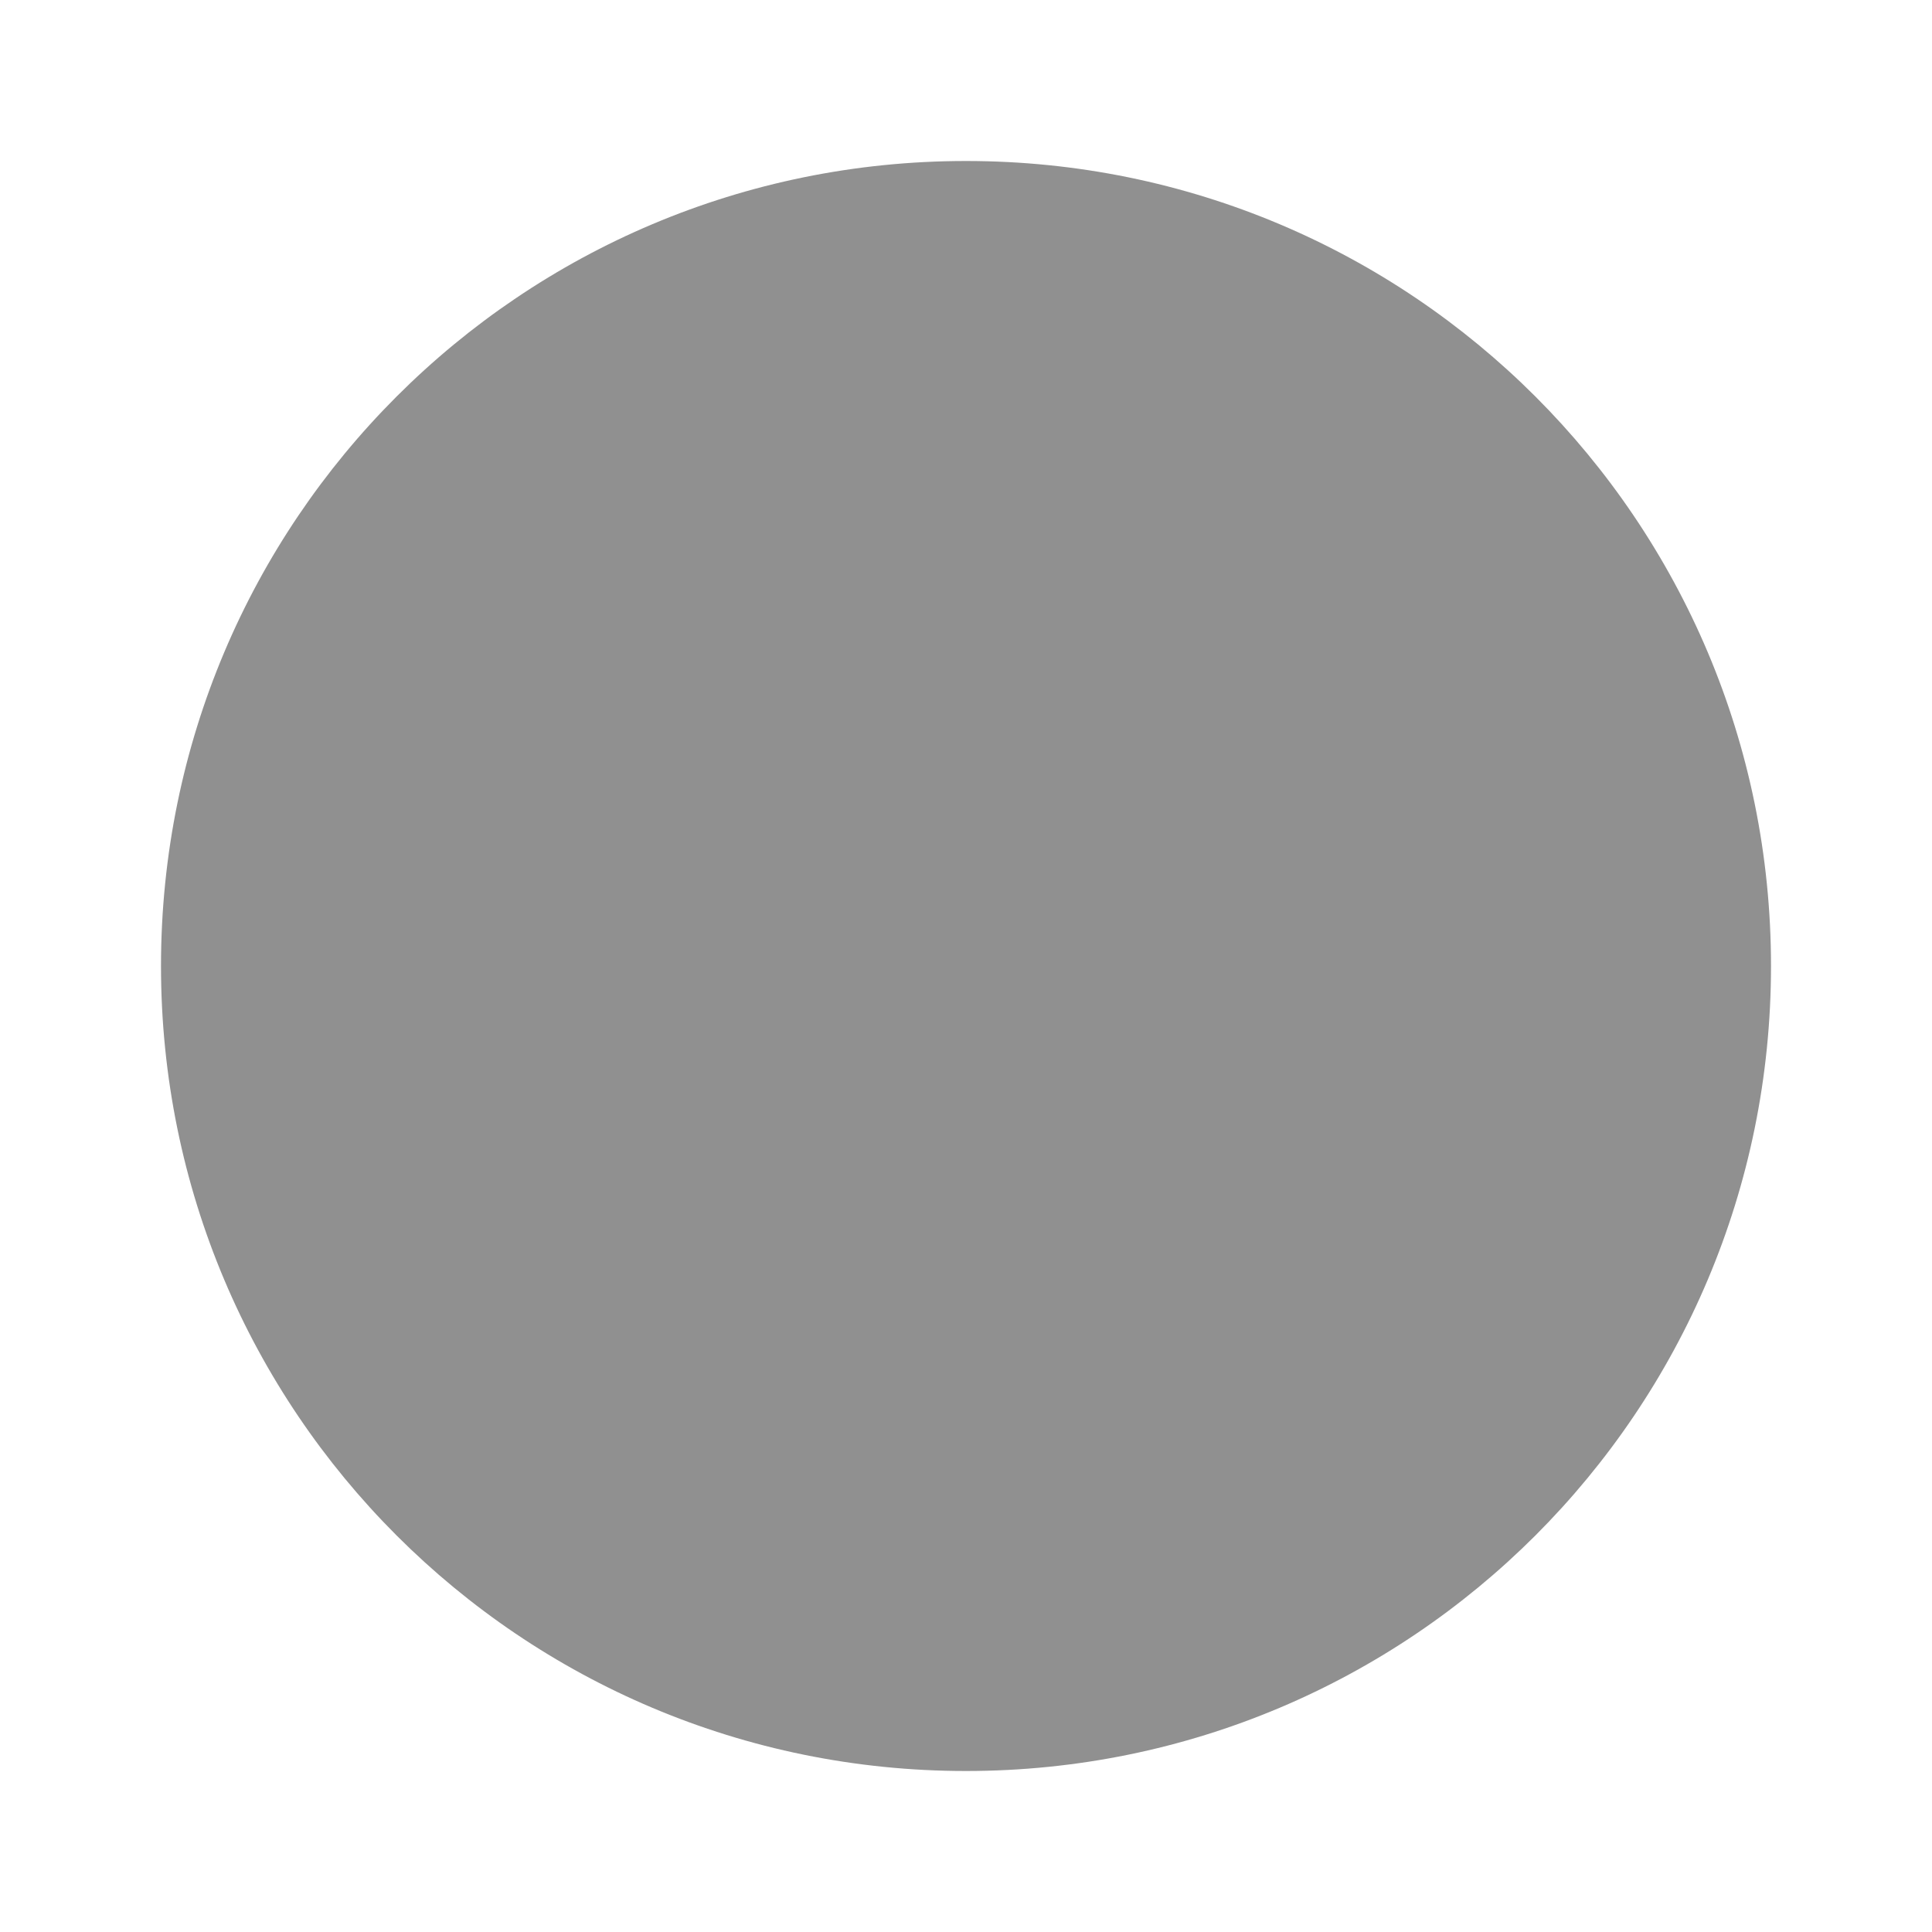
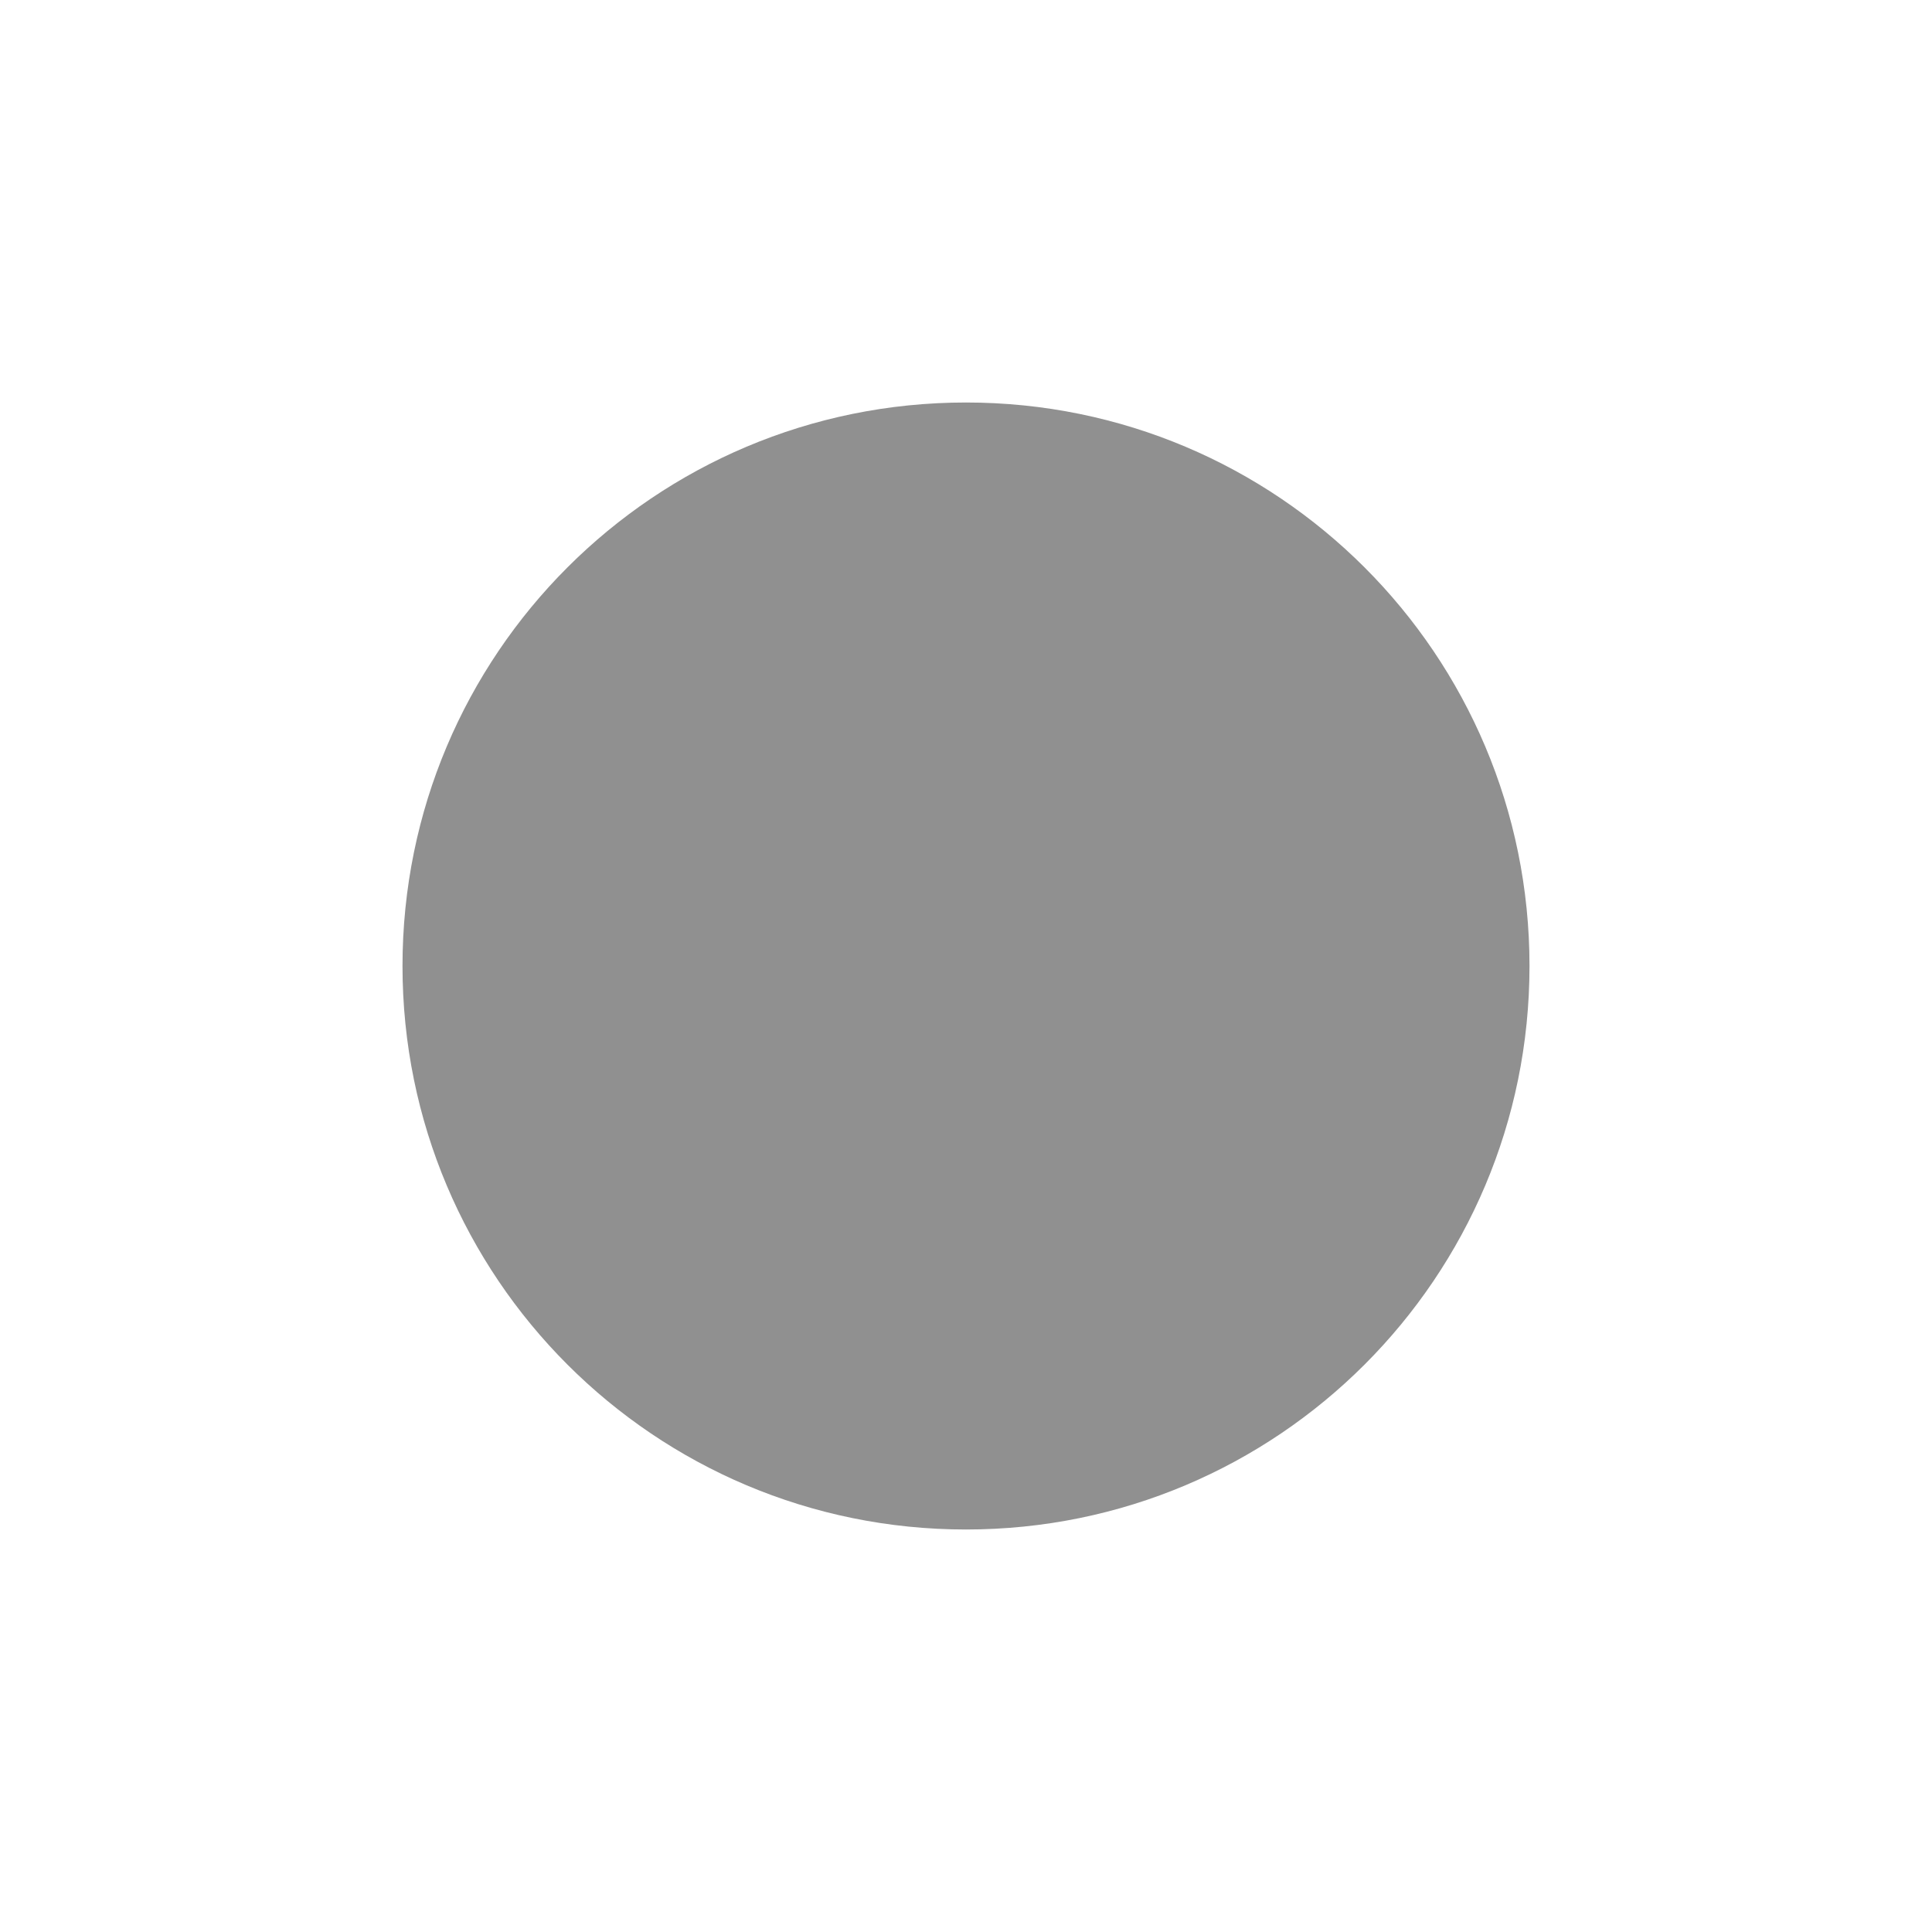
- <svg xmlns="http://www.w3.org/2000/svg" height="24" viewBox="0 0 24 24" width="24">
-   <path fill="#909090" d="M12 2C6.47 2 2 6.47 2 12s4.47 10 10 10 10-4.47 10-10S17.53 2 12 2z" />
+ <svg xmlns="http://www.w3.org/2000/svg" height="24px" viewBox="0 0 24 24" width="24px" version="1.1" id="svg6">
+   <defs id="defs10" />
+   <path fill="#909090" d="M 19,12 C 19,8.13 15.87,5 12,5 8.13,5 5,8.13 5,12 c 0,3.87 3.13,7 7,7 3.87,0 7,-3.13 7,-7 z" id="path4" />
</svg>
